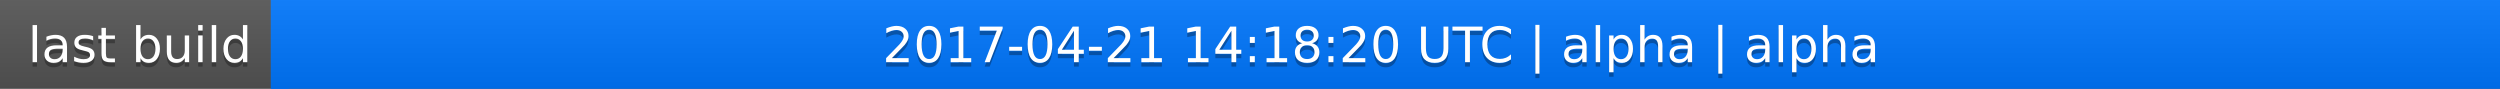
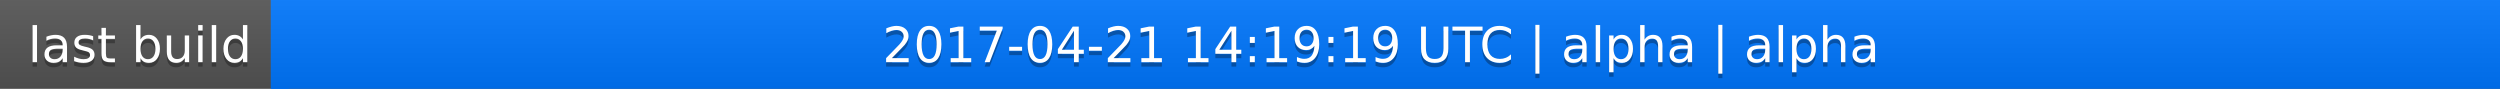
<svg xmlns="http://www.w3.org/2000/svg" width="563" height="20">
  <linearGradient id="a" x2="0" y2="100%">
    <stop offset="0" stop-color="#bbb" stop-opacity=".1" />
    <stop offset="1" stop-opacity=".1" />
  </linearGradient>
  <rect rx="0" width="563" height="20" fill="#555" />
  <rect rx="0" x="61" width="502" height="20" fill="#07f" />
  <path fill="#07f" d="M61 0h4v20h-4z" />
  <rect rx="0" width="563" height="20" fill="url(#a)" />
  <g fill="#fff" text-anchor="middle" font-family="DejaVu Sans,Verdana,Geneva,sans-serif" font-size="11">
    <text x="31.5" y="15" fill="#010101" fill-opacity=".3">last build</text>
    <text x="31.5" y="14">last build</text>
-     <text x="311" y="15" fill="#010101" fill-opacity=".3">2017-04-21 14:18:20 UTC | alpha | alpha</text>
-     <text x="311" y="14">2017-04-21 14:18:20 UTC | alpha | alpha</text>
+     <text x="311" y="15" fill="#010101" fill-opacity=".3">2017-04-21 14:19:19 UTC | alpha | alpha</text>
+     <text x="311" y="14">2017-04-21 14:19:19 UTC | alpha | alpha</text>
  </g>
</svg>
